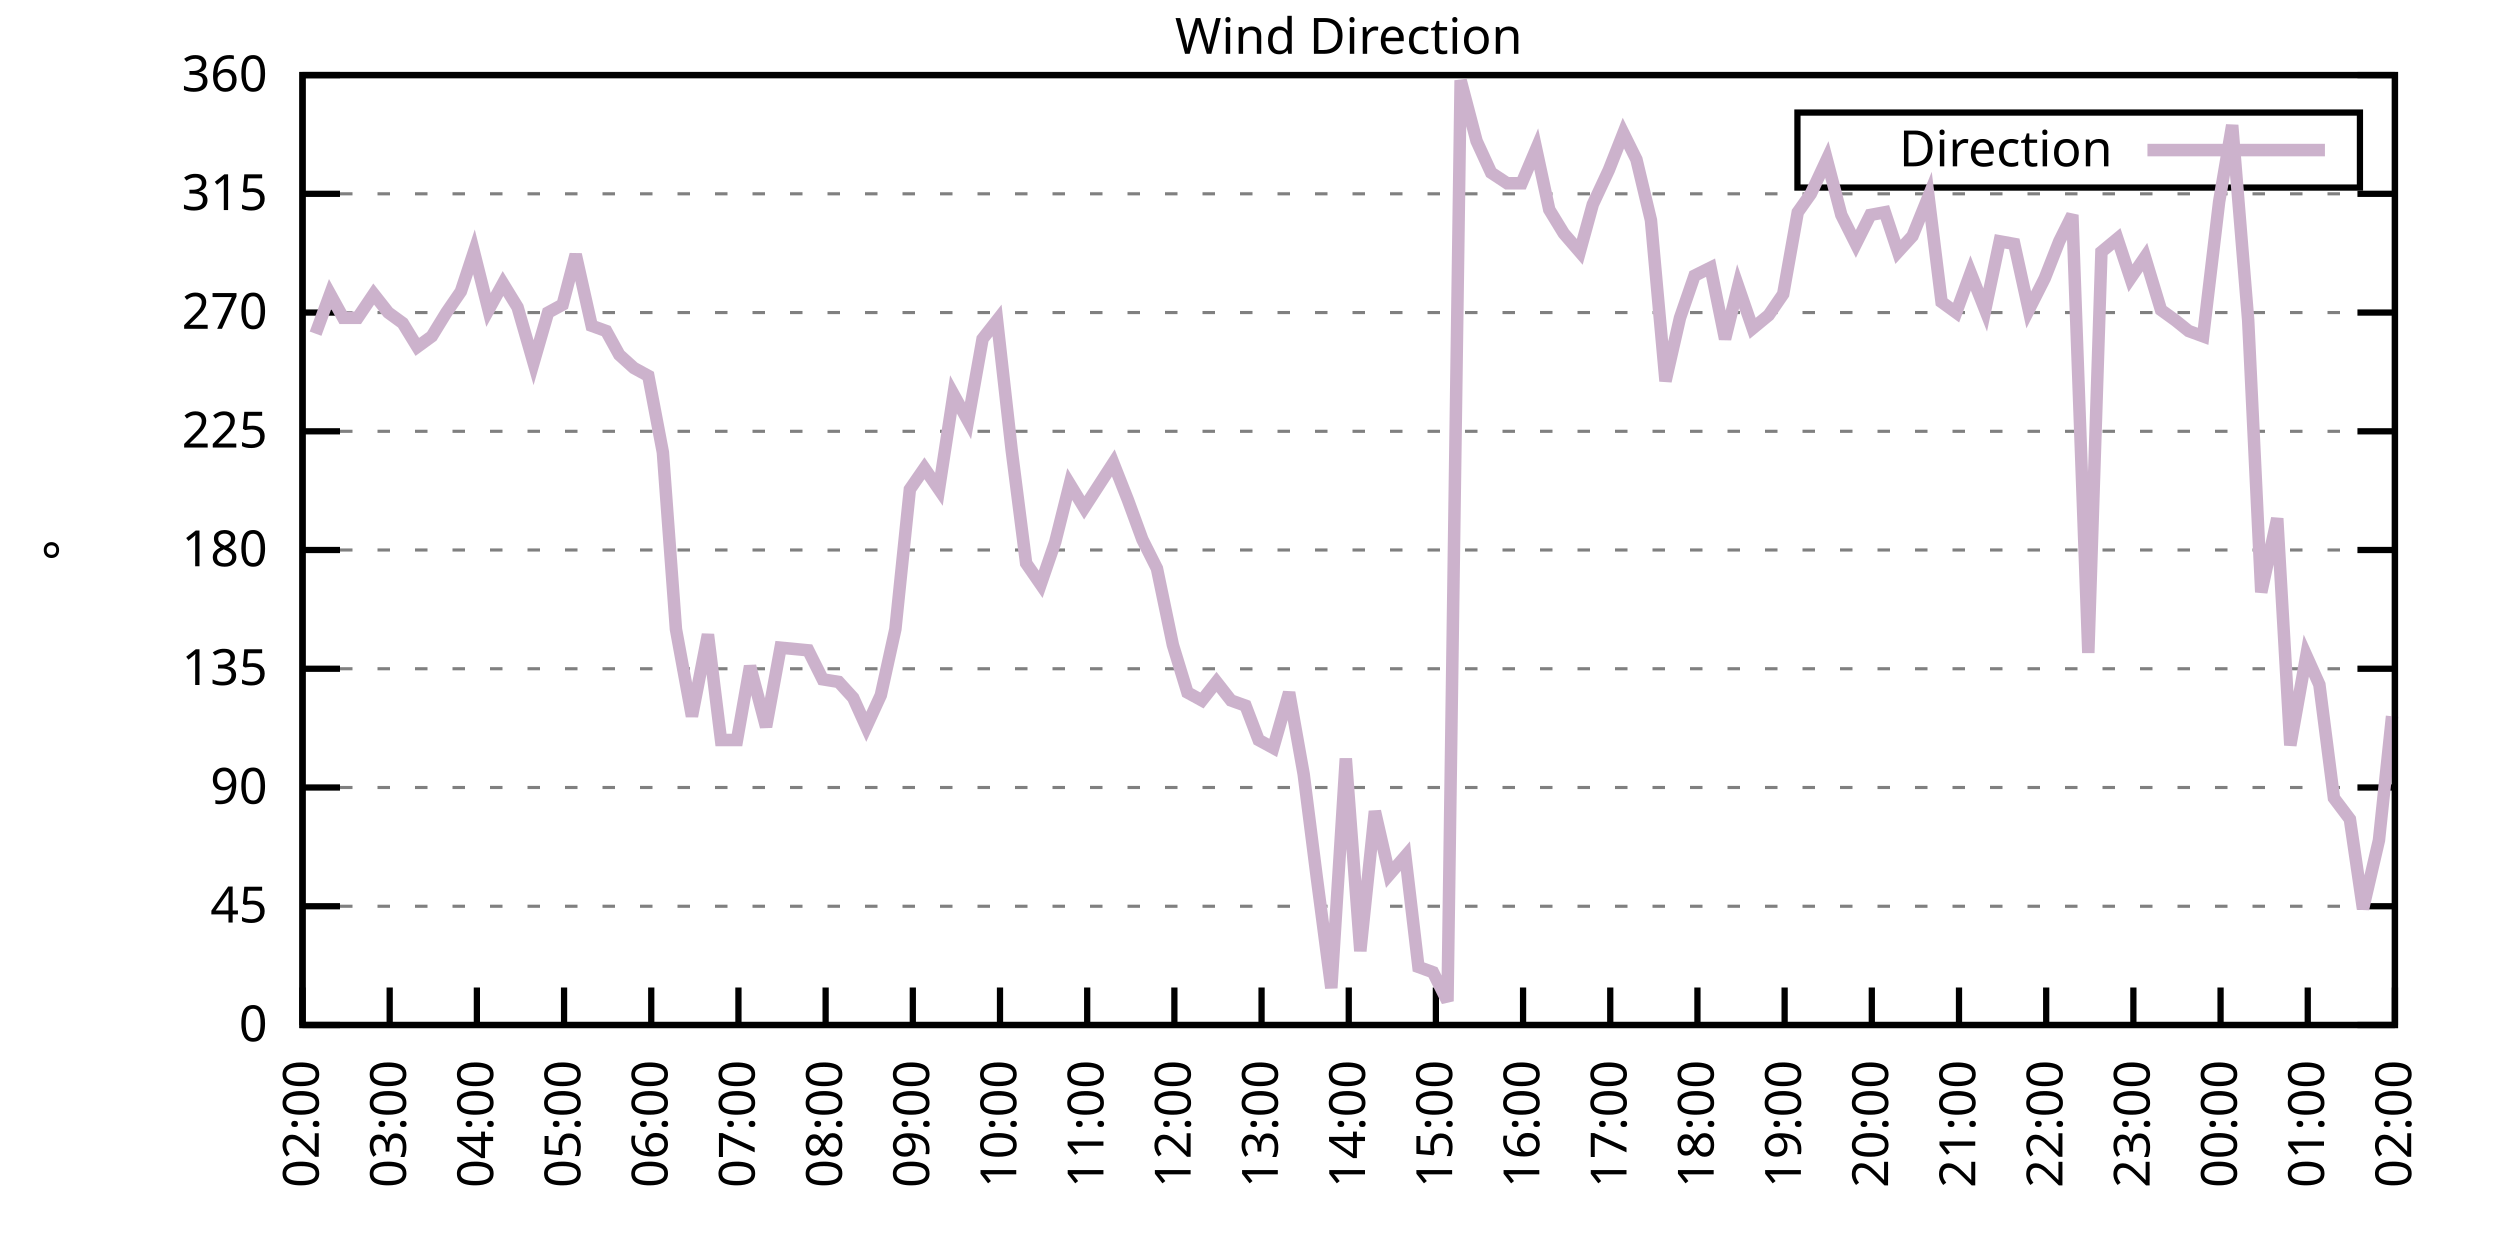
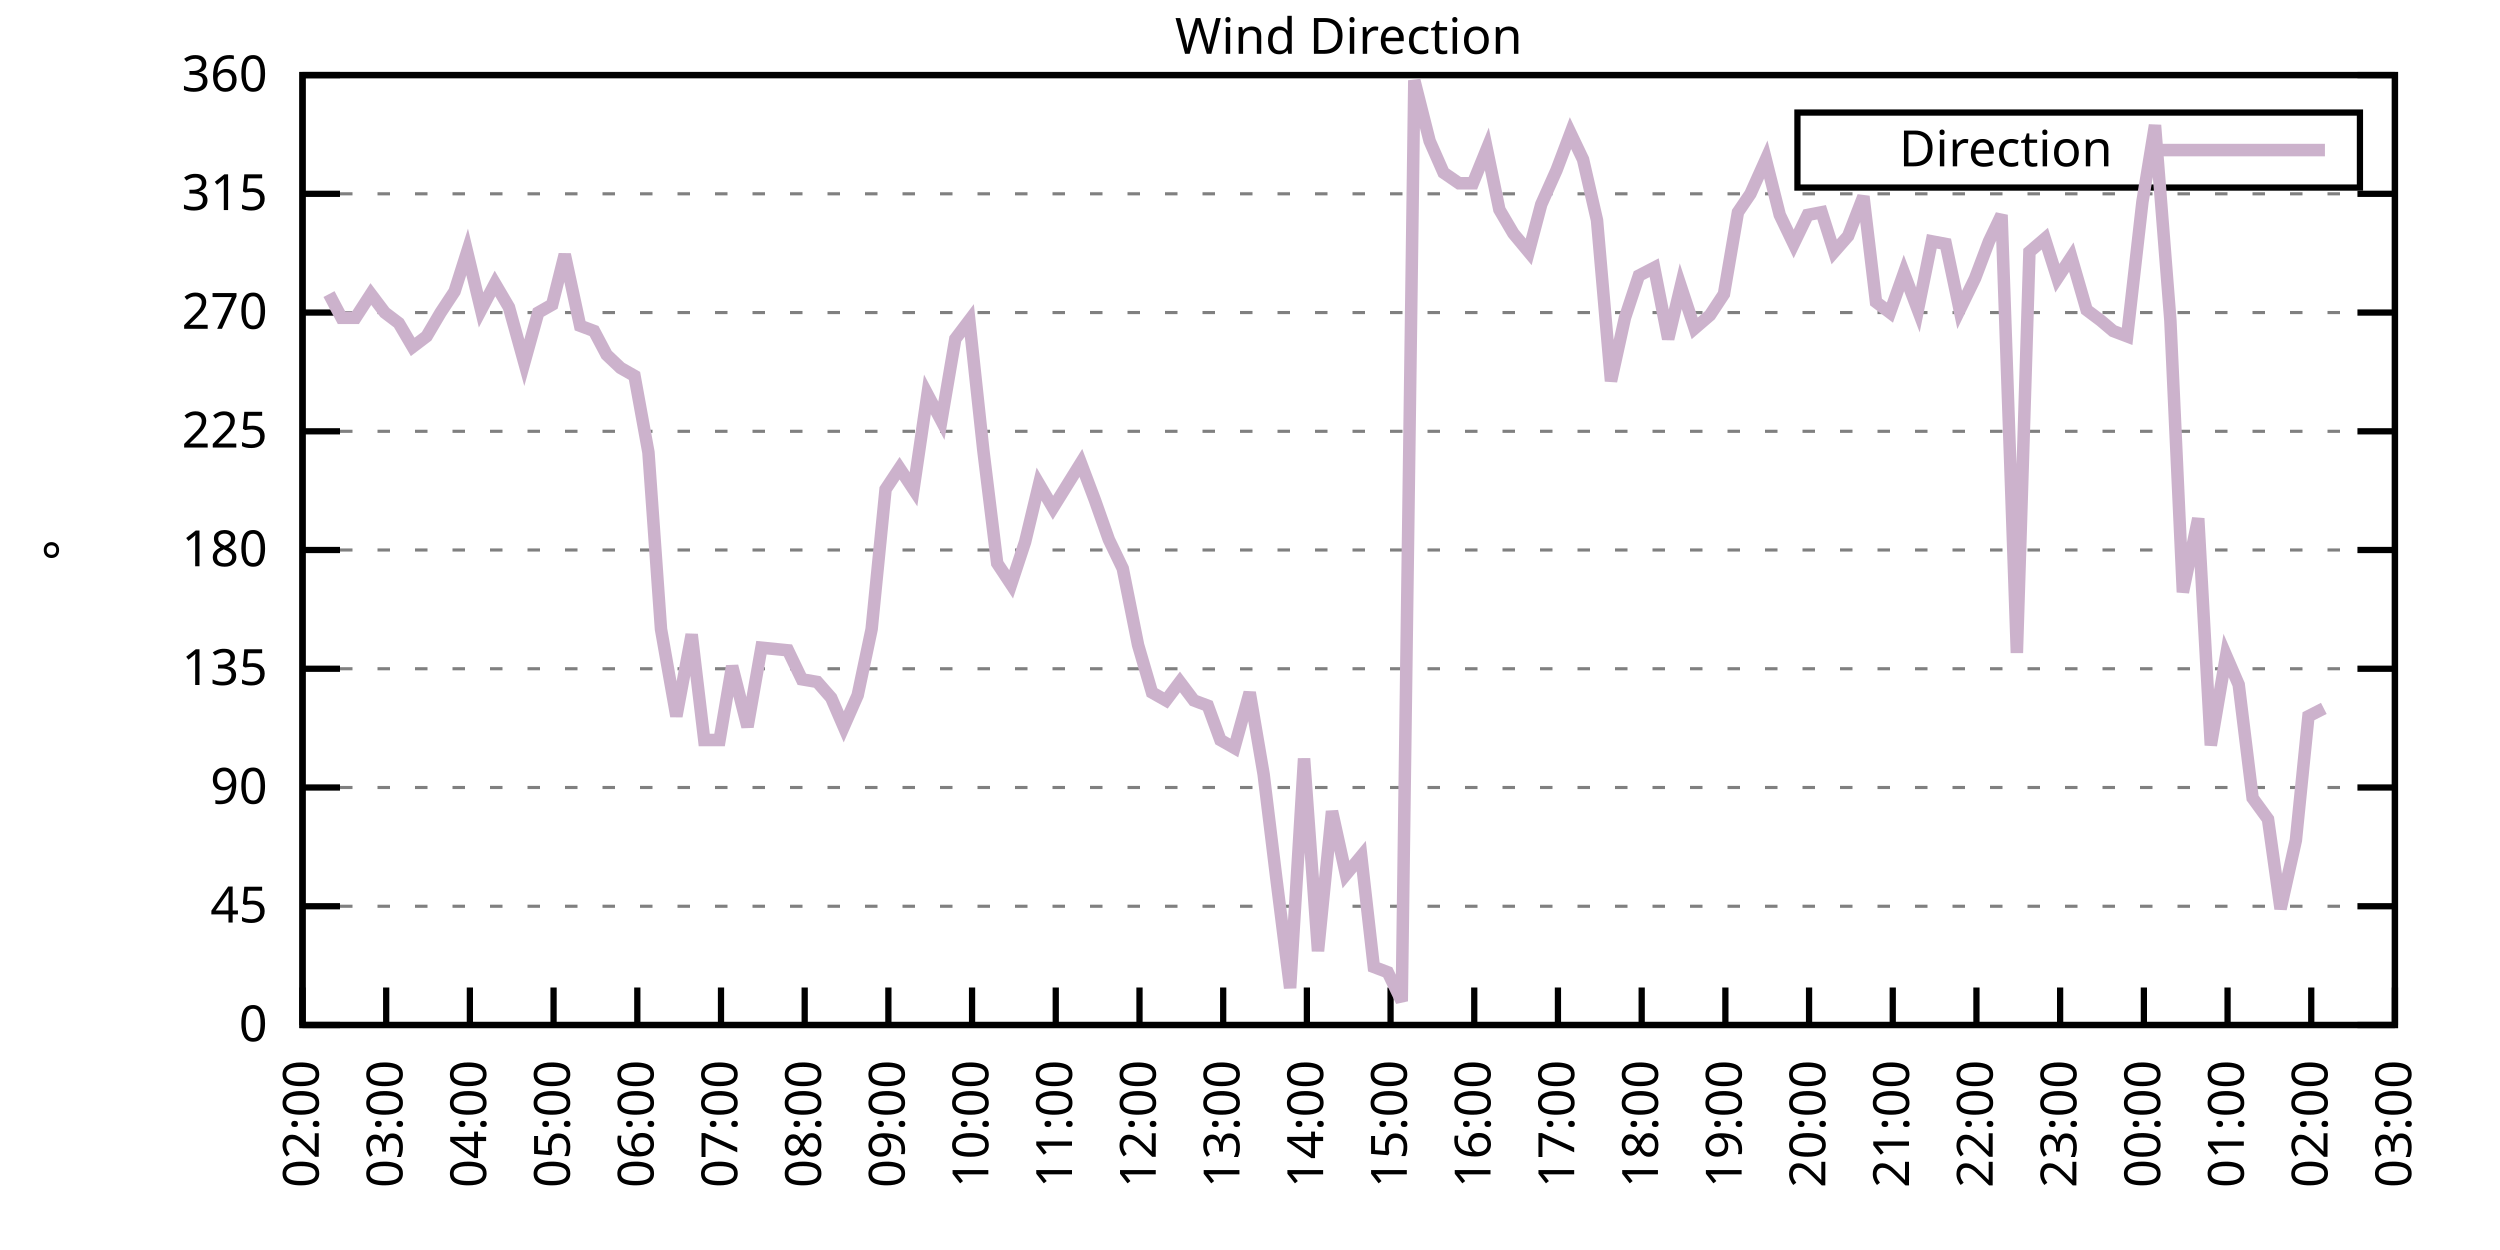
<svg xmlns="http://www.w3.org/2000/svg" xmlns:xlink="http://www.w3.org/1999/xlink" width="400" height="200" viewBox="0 0 400 200">
  <g id="gnuplot_canvas">
    <rect x="0" y="0" width="400" height="200" fill="none" />
    <defs>
      <circle id="gpDot" r="0.5" stroke-width="0.5" stroke="currentColor" />
      <path id="gpPt0" stroke-width="0.333" stroke="currentColor" d="M-1,0 h2 M0,-1 v2" />
      <path id="gpPt1" stroke-width="0.333" stroke="currentColor" d="M-1,-1 L1,1 M1,-1 L-1,1" />
      <path id="gpPt2" stroke-width="0.333" stroke="currentColor" d="M-1,0 L1,0 M0,-1 L0,1 M-1,-1 L1,1 M-1,1 L1,-1" />
      <rect id="gpPt3" stroke-width="0.333" stroke="currentColor" x="-1" y="-1" width="2" height="2" />
      <rect id="gpPt4" stroke-width="0.333" stroke="currentColor" fill="currentColor" x="-1" y="-1" width="2" height="2" />
      <circle id="gpPt5" stroke-width="0.333" stroke="currentColor" cx="0" cy="0" r="1" />
      <use xlink:href="#gpPt5" id="gpPt6" fill="currentColor" stroke="none" />
      <path id="gpPt7" stroke-width="0.333" stroke="currentColor" d="M0,-1.33 L-1.33,0.67 L1.33,0.67 z" />
      <use xlink:href="#gpPt7" id="gpPt8" fill="currentColor" stroke="none" />
      <use xlink:href="#gpPt7" id="gpPt9" stroke="currentColor" transform="rotate(180)" />
      <use xlink:href="#gpPt9" id="gpPt10" fill="currentColor" stroke="none" />
      <use xlink:href="#gpPt3" id="gpPt11" stroke="currentColor" transform="rotate(45)" />
      <use xlink:href="#gpPt11" id="gpPt12" fill="currentColor" stroke="none" />
      <path id="gpPt13" stroke-width="0.333" stroke="currentColor" d="M0,1.330 L1.265,0.411 L0.782,-1.067 L-0.782,-1.076 L-1.265,0.411 z" />
      <use xlink:href="#gpPt13" id="gpPt14" fill="currentColor" stroke="none" />
      <filter id="textbox" filterUnits="objectBoundingBox" x="0" y="0" height="1" width="1">
        <feFlood flood-color="white" flood-opacity="1" result="bgnd" />
        <feComposite in="SourceGraphic" in2="bgnd" operator="atop" />
      </filter>
      <filter id="greybox" filterUnits="objectBoundingBox" x="0" y="0" height="1" width="1">
        <feFlood flood-color="lightgrey" flood-opacity="1" result="grey" />
        <feComposite in="SourceGraphic" in2="grey" operator="atop" />
      </filter>
    </defs>
    <g fill="none" color="white" stroke="currentColor" stroke-width="1.00" stroke-linecap="butt" stroke-linejoin="miter">
</g>
    <g fill="none" color="black" stroke="currentColor" stroke-width="1.00" stroke-linecap="butt" stroke-linejoin="miter">
      <g stroke="none" shape-rendering="crispEdges">
        <polygon fill="rgb(255, 255, 255)" points="48.40,164.00 383.18,164.00 383.18,12.02 48.40,12.02 " />
      </g>
    </g>
    <g fill="none" color="black" stroke="currentColor" stroke-width="1.00" stroke-linecap="butt" stroke-linejoin="miter">
</g>
    <g fill="none" color="black" stroke="black" stroke-width="0.50" stroke-linecap="butt" stroke-linejoin="miter">
</g>
    <g fill="none" color="gray" stroke="currentColor" stroke-width="0.50" stroke-linecap="butt" stroke-linejoin="miter">
      <path stroke="gray" stroke-dasharray="2,4" class="gridline" d="M48.40,164.00 L383.19,164.00  " />
    </g>
    <g fill="none" color="gray" stroke="gray" stroke-width="1.00" stroke-linecap="butt" stroke-linejoin="miter">
</g>
    <g fill="none" color="black" stroke="currentColor" stroke-width="1.00" stroke-linecap="butt" stroke-linejoin="miter">
      <path stroke="black" d="M48.40,164.00 L54.40,164.00 M383.19,164.00 L377.19,164.00  " />
      <g transform="translate(42.80,166.60)" stroke="none" fill="black" font-family="Sans" font-size="8.00" text-anchor="end">
        <text>
          <tspan font-family="Sans"> 0</tspan>
        </text>
      </g>
    </g>
    <g fill="none" color="black" stroke="currentColor" stroke-width="1.00" stroke-linecap="butt" stroke-linejoin="miter">
</g>
    <g fill="none" color="black" stroke="black" stroke-width="0.50" stroke-linecap="butt" stroke-linejoin="miter">
</g>
    <g fill="none" color="gray" stroke="currentColor" stroke-width="0.50" stroke-linecap="butt" stroke-linejoin="miter">
      <path stroke="gray" stroke-dasharray="2,4" class="gridline" d="M48.40,145.00 L383.19,145.00  " />
    </g>
    <g fill="none" color="gray" stroke="gray" stroke-width="1.00" stroke-linecap="butt" stroke-linejoin="miter">
</g>
    <g fill="none" color="black" stroke="currentColor" stroke-width="1.00" stroke-linecap="butt" stroke-linejoin="miter">
      <path stroke="black" d="M48.40,145.00 L54.40,145.00 M383.19,145.00 L377.19,145.00  " />
      <g transform="translate(42.80,147.60)" stroke="none" fill="black" font-family="Sans" font-size="8.00" text-anchor="end">
        <text>
          <tspan font-family="Sans"> 45</tspan>
        </text>
      </g>
    </g>
    <g fill="none" color="black" stroke="currentColor" stroke-width="1.00" stroke-linecap="butt" stroke-linejoin="miter">
</g>
    <g fill="none" color="black" stroke="black" stroke-width="0.50" stroke-linecap="butt" stroke-linejoin="miter">
</g>
    <g fill="none" color="gray" stroke="currentColor" stroke-width="0.50" stroke-linecap="butt" stroke-linejoin="miter">
      <path stroke="gray" stroke-dasharray="2,4" class="gridline" d="M48.40,126.00 L383.19,126.00  " />
    </g>
    <g fill="none" color="gray" stroke="gray" stroke-width="1.00" stroke-linecap="butt" stroke-linejoin="miter">
</g>
    <g fill="none" color="black" stroke="currentColor" stroke-width="1.00" stroke-linecap="butt" stroke-linejoin="miter">
      <path stroke="black" d="M48.40,126.00 L54.40,126.00 M383.19,126.00 L377.19,126.00  " />
      <g transform="translate(42.80,128.60)" stroke="none" fill="black" font-family="Sans" font-size="8.00" text-anchor="end">
        <text>
          <tspan font-family="Sans"> 90</tspan>
        </text>
      </g>
    </g>
    <g fill="none" color="black" stroke="currentColor" stroke-width="1.00" stroke-linecap="butt" stroke-linejoin="miter">
</g>
    <g fill="none" color="black" stroke="black" stroke-width="0.50" stroke-linecap="butt" stroke-linejoin="miter">
</g>
    <g fill="none" color="gray" stroke="currentColor" stroke-width="0.50" stroke-linecap="butt" stroke-linejoin="miter">
      <path stroke="gray" stroke-dasharray="2,4" class="gridline" d="M48.40,107.00 L383.19,107.00  " />
    </g>
    <g fill="none" color="gray" stroke="gray" stroke-width="1.00" stroke-linecap="butt" stroke-linejoin="miter">
</g>
    <g fill="none" color="black" stroke="currentColor" stroke-width="1.00" stroke-linecap="butt" stroke-linejoin="miter">
      <path stroke="black" d="M48.40,107.00 L54.40,107.00 M383.19,107.00 L377.19,107.00  " />
      <g transform="translate(42.80,109.60)" stroke="none" fill="black" font-family="Sans" font-size="8.00" text-anchor="end">
        <text>
          <tspan font-family="Sans"> 135</tspan>
        </text>
      </g>
    </g>
    <g fill="none" color="black" stroke="currentColor" stroke-width="1.00" stroke-linecap="butt" stroke-linejoin="miter">
</g>
    <g fill="none" color="black" stroke="black" stroke-width="0.50" stroke-linecap="butt" stroke-linejoin="miter">
</g>
    <g fill="none" color="gray" stroke="currentColor" stroke-width="0.50" stroke-linecap="butt" stroke-linejoin="miter">
      <path stroke="gray" stroke-dasharray="2,4" class="gridline" d="M48.40,88.00 L383.19,88.00  " />
    </g>
    <g fill="none" color="gray" stroke="gray" stroke-width="1.00" stroke-linecap="butt" stroke-linejoin="miter">
</g>
    <g fill="none" color="black" stroke="currentColor" stroke-width="1.00" stroke-linecap="butt" stroke-linejoin="miter">
      <path stroke="black" d="M48.40,88.00 L54.40,88.00 M383.19,88.00 L377.19,88.00  " />
      <g transform="translate(42.80,90.60)" stroke="none" fill="black" font-family="Sans" font-size="8.00" text-anchor="end">
        <text>
          <tspan font-family="Sans"> 180</tspan>
        </text>
      </g>
    </g>
    <g fill="none" color="black" stroke="currentColor" stroke-width="1.00" stroke-linecap="butt" stroke-linejoin="miter">
</g>
    <g fill="none" color="black" stroke="black" stroke-width="0.50" stroke-linecap="butt" stroke-linejoin="miter">
</g>
    <g fill="none" color="gray" stroke="currentColor" stroke-width="0.50" stroke-linecap="butt" stroke-linejoin="miter">
      <path stroke="gray" stroke-dasharray="2,4" class="gridline" d="M48.40,69.01 L383.19,69.01  " />
    </g>
    <g fill="none" color="gray" stroke="gray" stroke-width="1.00" stroke-linecap="butt" stroke-linejoin="miter">
</g>
    <g fill="none" color="black" stroke="currentColor" stroke-width="1.00" stroke-linecap="butt" stroke-linejoin="miter">
      <path stroke="black" d="M48.40,69.01 L54.40,69.01 M383.19,69.01 L377.19,69.01  " />
      <g transform="translate(42.80,71.61)" stroke="none" fill="black" font-family="Sans" font-size="8.00" text-anchor="end">
        <text>
          <tspan font-family="Sans"> 225</tspan>
        </text>
      </g>
    </g>
    <g fill="none" color="black" stroke="currentColor" stroke-width="1.00" stroke-linecap="butt" stroke-linejoin="miter">
</g>
    <g fill="none" color="black" stroke="black" stroke-width="0.50" stroke-linecap="butt" stroke-linejoin="miter">
</g>
    <g fill="none" color="gray" stroke="currentColor" stroke-width="0.50" stroke-linecap="butt" stroke-linejoin="miter">
      <path stroke="gray" stroke-dasharray="2,4" class="gridline" d="M48.40,50.01 L383.19,50.01  " />
    </g>
    <g fill="none" color="gray" stroke="gray" stroke-width="1.00" stroke-linecap="butt" stroke-linejoin="miter">
</g>
    <g fill="none" color="black" stroke="currentColor" stroke-width="1.00" stroke-linecap="butt" stroke-linejoin="miter">
      <path stroke="black" d="M48.40,50.01 L54.40,50.01 M383.19,50.01 L377.19,50.01  " />
      <g transform="translate(42.80,52.61)" stroke="none" fill="black" font-family="Sans" font-size="8.00" text-anchor="end">
        <text>
          <tspan font-family="Sans"> 270</tspan>
        </text>
      </g>
    </g>
    <g fill="none" color="black" stroke="currentColor" stroke-width="1.00" stroke-linecap="butt" stroke-linejoin="miter">
</g>
    <g fill="none" color="black" stroke="black" stroke-width="0.50" stroke-linecap="butt" stroke-linejoin="miter">
</g>
    <g fill="none" color="gray" stroke="currentColor" stroke-width="0.50" stroke-linecap="butt" stroke-linejoin="miter">
      <path stroke="gray" stroke-dasharray="2,4" class="gridline" d="M48.40,31.01 L383.19,31.01  " />
    </g>
    <g fill="none" color="gray" stroke="gray" stroke-width="1.00" stroke-linecap="butt" stroke-linejoin="miter">
</g>
    <g fill="none" color="black" stroke="currentColor" stroke-width="1.00" stroke-linecap="butt" stroke-linejoin="miter">
      <path stroke="black" d="M48.40,31.01 L54.40,31.01 M383.19,31.01 L377.19,31.01  " />
      <g transform="translate(42.80,33.61)" stroke="none" fill="black" font-family="Sans" font-size="8.00" text-anchor="end">
        <text>
          <tspan font-family="Sans"> 315</tspan>
        </text>
      </g>
    </g>
    <g fill="none" color="black" stroke="currentColor" stroke-width="1.00" stroke-linecap="butt" stroke-linejoin="miter">
</g>
    <g fill="none" color="black" stroke="black" stroke-width="0.50" stroke-linecap="butt" stroke-linejoin="miter">
</g>
    <g fill="none" color="gray" stroke="currentColor" stroke-width="0.50" stroke-linecap="butt" stroke-linejoin="miter">
      <path stroke="gray" stroke-dasharray="2,4" class="gridline" d="M48.40,12.01 L383.19,12.01  " />
    </g>
    <g fill="none" color="gray" stroke="gray" stroke-width="1.00" stroke-linecap="butt" stroke-linejoin="miter">
</g>
    <g fill="none" color="black" stroke="currentColor" stroke-width="1.00" stroke-linecap="butt" stroke-linejoin="miter">
      <path stroke="black" d="M48.40,12.01 L54.40,12.01 M383.19,12.01 L377.19,12.01  " />
      <g transform="translate(42.80,14.61)" stroke="none" fill="black" font-family="Sans" font-size="8.00" text-anchor="end">
        <text>
          <tspan font-family="Sans"> 360</tspan>
        </text>
      </g>
    </g>
    <g fill="none" color="black" stroke="currentColor" stroke-width="1.00" stroke-linecap="butt" stroke-linejoin="miter">
      <path stroke="black" d="M48.40,164.00 L48.40,158.00  " />
      <g transform="translate(51.00,169.60) rotate(270.00)" stroke="none" fill="black" font-family="Sans" font-size="8.00" text-anchor="end">
        <text>
          <tspan font-family="Sans">02:00</tspan>
        </text>
      </g>
    </g>
    <g fill="none" color="black" stroke="currentColor" stroke-width="1.00" stroke-linecap="butt" stroke-linejoin="miter">
-       <path stroke="black" d="M62.35,164.00 L62.35,158.00  " />
-       <g transform="translate(64.95,169.60) rotate(270.00)" stroke="none" fill="black" font-family="Sans" font-size="8.00" text-anchor="end">
+       <path stroke="black" d="M61.79,164.00 L61.79,158.00  " />
+       <g transform="translate(64.39,169.60) rotate(270.00)" stroke="none" fill="black" font-family="Sans" font-size="8.00" text-anchor="end">
        <text>
          <tspan font-family="Sans">03:00</tspan>
        </text>
      </g>
    </g>
    <g fill="none" color="black" stroke="currentColor" stroke-width="1.00" stroke-linecap="butt" stroke-linejoin="miter">
-       <path stroke="black" d="M76.30,164.00 L76.30,158.00  " />
-       <g transform="translate(78.90,169.60) rotate(270.00)" stroke="none" fill="black" font-family="Sans" font-size="8.00" text-anchor="end">
+       <path stroke="black" d="M75.18,164.00 L75.18,158.00  " />
+       <g transform="translate(77.78,169.60) rotate(270.00)" stroke="none" fill="black" font-family="Sans" font-size="8.00" text-anchor="end">
        <text>
          <tspan font-family="Sans">04:00</tspan>
        </text>
      </g>
    </g>
    <g fill="none" color="black" stroke="currentColor" stroke-width="1.00" stroke-linecap="butt" stroke-linejoin="miter">
-       <path stroke="black" d="M90.25,164.00 L90.25,158.00  " />
-       <g transform="translate(92.85,169.60) rotate(270.00)" stroke="none" fill="black" font-family="Sans" font-size="8.00" text-anchor="end">
+       <path stroke="black" d="M88.57,164.00 L88.57,158.00  " />
+       <g transform="translate(91.17,169.60) rotate(270.00)" stroke="none" fill="black" font-family="Sans" font-size="8.00" text-anchor="end">
        <text>
          <tspan font-family="Sans">05:00</tspan>
        </text>
      </g>
    </g>
    <g fill="none" color="black" stroke="currentColor" stroke-width="1.00" stroke-linecap="butt" stroke-linejoin="miter">
-       <path stroke="black" d="M104.20,164.00 L104.20,158.00  " />
-       <g transform="translate(106.80,169.60) rotate(270.00)" stroke="none" fill="black" font-family="Sans" font-size="8.00" text-anchor="end">
+       <path stroke="black" d="M101.97,164.00 L101.97,158.00  " />
+       <g transform="translate(104.57,169.60) rotate(270.00)" stroke="none" fill="black" font-family="Sans" font-size="8.00" text-anchor="end">
        <text>
          <tspan font-family="Sans">06:00</tspan>
        </text>
      </g>
    </g>
    <g fill="none" color="black" stroke="currentColor" stroke-width="1.00" stroke-linecap="butt" stroke-linejoin="miter">
-       <path stroke="black" d="M118.15,164.00 L118.15,158.00  " />
-       <g transform="translate(120.75,169.60) rotate(270.00)" stroke="none" fill="black" font-family="Sans" font-size="8.00" text-anchor="end">
+       <path stroke="black" d="M115.36,164.00 L115.36,158.00  " />
+       <g transform="translate(117.96,169.60) rotate(270.00)" stroke="none" fill="black" font-family="Sans" font-size="8.00" text-anchor="end">
        <text>
          <tspan font-family="Sans">07:00</tspan>
        </text>
      </g>
    </g>
    <g fill="none" color="black" stroke="currentColor" stroke-width="1.00" stroke-linecap="butt" stroke-linejoin="miter">
-       <path stroke="black" d="M132.10,164.00 L132.10,158.00  " />
-       <g transform="translate(134.70,169.60) rotate(270.00)" stroke="none" fill="black" font-family="Sans" font-size="8.00" text-anchor="end">
+       <path stroke="black" d="M128.75,164.00 L128.75,158.00  " />
+       <g transform="translate(131.35,169.60) rotate(270.00)" stroke="none" fill="black" font-family="Sans" font-size="8.00" text-anchor="end">
        <text>
          <tspan font-family="Sans">08:00</tspan>
        </text>
      </g>
    </g>
    <g fill="none" color="black" stroke="currentColor" stroke-width="1.00" stroke-linecap="butt" stroke-linejoin="miter">
-       <path stroke="black" d="M146.05,164.00 L146.05,158.00  " />
-       <g transform="translate(148.65,169.60) rotate(270.00)" stroke="none" fill="black" font-family="Sans" font-size="8.00" text-anchor="end">
+       <path stroke="black" d="M142.14,164.00 L142.14,158.00  " />
+       <g transform="translate(144.74,169.60) rotate(270.00)" stroke="none" fill="black" font-family="Sans" font-size="8.00" text-anchor="end">
        <text>
          <tspan font-family="Sans">09:00</tspan>
        </text>
      </g>
    </g>
    <g fill="none" color="black" stroke="currentColor" stroke-width="1.00" stroke-linecap="butt" stroke-linejoin="miter">
-       <path stroke="black" d="M160.00,164.00 L160.00,158.00  " />
-       <g transform="translate(162.60,169.60) rotate(270.00)" stroke="none" fill="black" font-family="Sans" font-size="8.00" text-anchor="end">
+       <path stroke="black" d="M155.53,164.00 L155.53,158.00  " />
+       <g transform="translate(158.13,169.60) rotate(270.00)" stroke="none" fill="black" font-family="Sans" font-size="8.00" text-anchor="end">
        <text>
          <tspan font-family="Sans">10:00</tspan>
        </text>
      </g>
    </g>
    <g fill="none" color="black" stroke="currentColor" stroke-width="1.00" stroke-linecap="butt" stroke-linejoin="miter">
-       <path stroke="black" d="M173.95,164.00 L173.95,158.00  " />
-       <g transform="translate(176.55,169.60) rotate(270.00)" stroke="none" fill="black" font-family="Sans" font-size="8.00" text-anchor="end">
+       <path stroke="black" d="M168.92,164.00 L168.92,158.00  " />
+       <g transform="translate(171.52,169.60) rotate(270.00)" stroke="none" fill="black" font-family="Sans" font-size="8.00" text-anchor="end">
        <text>
          <tspan font-family="Sans">11:00</tspan>
        </text>
      </g>
    </g>
    <g fill="none" color="black" stroke="currentColor" stroke-width="1.00" stroke-linecap="butt" stroke-linejoin="miter">
-       <path stroke="black" d="M187.90,164.00 L187.90,158.00  " />
-       <g transform="translate(190.50,169.60) rotate(270.00)" stroke="none" fill="black" font-family="Sans" font-size="8.00" text-anchor="end">
+       <path stroke="black" d="M182.32,164.00 L182.32,158.00  " />
+       <g transform="translate(184.92,169.60) rotate(270.00)" stroke="none" fill="black" font-family="Sans" font-size="8.00" text-anchor="end">
        <text>
          <tspan font-family="Sans">12:00</tspan>
        </text>
      </g>
    </g>
    <g fill="none" color="black" stroke="currentColor" stroke-width="1.00" stroke-linecap="butt" stroke-linejoin="miter">
-       <path stroke="black" d="M201.85,164.00 L201.85,158.00  " />
-       <g transform="translate(204.45,169.60) rotate(270.00)" stroke="none" fill="black" font-family="Sans" font-size="8.00" text-anchor="end">
+       <path stroke="black" d="M195.71,164.00 L195.71,158.00  " />
+       <g transform="translate(198.31,169.60) rotate(270.00)" stroke="none" fill="black" font-family="Sans" font-size="8.00" text-anchor="end">
        <text>
          <tspan font-family="Sans">13:00</tspan>
        </text>
      </g>
    </g>
    <g fill="none" color="black" stroke="currentColor" stroke-width="1.00" stroke-linecap="butt" stroke-linejoin="miter">
-       <path stroke="black" d="M215.80,164.00 L215.80,158.00  " />
-       <g transform="translate(218.40,169.60) rotate(270.00)" stroke="none" fill="black" font-family="Sans" font-size="8.00" text-anchor="end">
+       <path stroke="black" d="M209.10,164.00 L209.10,158.00  " />
+       <g transform="translate(211.70,169.60) rotate(270.00)" stroke="none" fill="black" font-family="Sans" font-size="8.00" text-anchor="end">
        <text>
          <tspan font-family="Sans">14:00</tspan>
        </text>
      </g>
    </g>
    <g fill="none" color="black" stroke="currentColor" stroke-width="1.00" stroke-linecap="butt" stroke-linejoin="miter">
-       <path stroke="black" d="M229.74,164.00 L229.74,158.00  " />
-       <g transform="translate(232.34,169.60) rotate(270.00)" stroke="none" fill="black" font-family="Sans" font-size="8.00" text-anchor="end">
+       <path stroke="black" d="M222.49,164.00 L222.49,158.00  " />
+       <g transform="translate(225.09,169.60) rotate(270.00)" stroke="none" fill="black" font-family="Sans" font-size="8.00" text-anchor="end">
        <text>
          <tspan font-family="Sans">15:00</tspan>
        </text>
      </g>
    </g>
    <g fill="none" color="black" stroke="currentColor" stroke-width="1.00" stroke-linecap="butt" stroke-linejoin="miter">
-       <path stroke="black" d="M243.69,164.00 L243.69,158.00  " />
-       <g transform="translate(246.29,169.60) rotate(270.00)" stroke="none" fill="black" font-family="Sans" font-size="8.00" text-anchor="end">
+       <path stroke="black" d="M235.88,164.00 L235.88,158.00  " />
+       <g transform="translate(238.48,169.60) rotate(270.00)" stroke="none" fill="black" font-family="Sans" font-size="8.00" text-anchor="end">
        <text>
          <tspan font-family="Sans">16:00</tspan>
        </text>
      </g>
    </g>
    <g fill="none" color="black" stroke="currentColor" stroke-width="1.00" stroke-linecap="butt" stroke-linejoin="miter">
-       <path stroke="black" d="M257.64,164.00 L257.64,158.00  " />
-       <g transform="translate(260.24,169.60) rotate(270.00)" stroke="none" fill="black" font-family="Sans" font-size="8.00" text-anchor="end">
+       <path stroke="black" d="M249.27,164.00 L249.27,158.00  " />
+       <g transform="translate(251.87,169.60) rotate(270.00)" stroke="none" fill="black" font-family="Sans" font-size="8.00" text-anchor="end">
        <text>
          <tspan font-family="Sans">17:00</tspan>
        </text>
      </g>
    </g>
    <g fill="none" color="black" stroke="currentColor" stroke-width="1.00" stroke-linecap="butt" stroke-linejoin="miter">
-       <path stroke="black" d="M271.59,164.00 L271.59,158.00  " />
-       <g transform="translate(274.19,169.60) rotate(270.00)" stroke="none" fill="black" font-family="Sans" font-size="8.00" text-anchor="end">
+       <path stroke="black" d="M262.67,164.00 L262.67,158.00  " />
+       <g transform="translate(265.27,169.60) rotate(270.00)" stroke="none" fill="black" font-family="Sans" font-size="8.00" text-anchor="end">
        <text>
          <tspan font-family="Sans">18:00</tspan>
        </text>
      </g>
    </g>
    <g fill="none" color="black" stroke="currentColor" stroke-width="1.00" stroke-linecap="butt" stroke-linejoin="miter">
-       <path stroke="black" d="M285.54,164.00 L285.54,158.00  " />
-       <g transform="translate(288.14,169.60) rotate(270.00)" stroke="none" fill="black" font-family="Sans" font-size="8.00" text-anchor="end">
+       <path stroke="black" d="M276.06,164.00 L276.06,158.00  " />
+       <g transform="translate(278.66,169.60) rotate(270.00)" stroke="none" fill="black" font-family="Sans" font-size="8.00" text-anchor="end">
        <text>
          <tspan font-family="Sans">19:00</tspan>
        </text>
      </g>
    </g>
    <g fill="none" color="black" stroke="currentColor" stroke-width="1.00" stroke-linecap="butt" stroke-linejoin="miter">
-       <path stroke="black" d="M299.49,164.00 L299.49,158.00  " />
-       <g transform="translate(302.09,169.60) rotate(270.00)" stroke="none" fill="black" font-family="Sans" font-size="8.00" text-anchor="end">
+       <path stroke="black" d="M289.45,164.00 L289.45,158.00  " />
+       <g transform="translate(292.05,169.60) rotate(270.00)" stroke="none" fill="black" font-family="Sans" font-size="8.00" text-anchor="end">
        <text>
          <tspan font-family="Sans">20:00</tspan>
        </text>
      </g>
    </g>
    <g fill="none" color="black" stroke="currentColor" stroke-width="1.00" stroke-linecap="butt" stroke-linejoin="miter">
-       <path stroke="black" d="M313.44,164.00 L313.44,158.00  " />
-       <g transform="translate(316.04,169.60) rotate(270.00)" stroke="none" fill="black" font-family="Sans" font-size="8.00" text-anchor="end">
+       <path stroke="black" d="M302.84,164.00 L302.84,158.00  " />
+       <g transform="translate(305.44,169.60) rotate(270.00)" stroke="none" fill="black" font-family="Sans" font-size="8.00" text-anchor="end">
        <text>
          <tspan font-family="Sans">21:00</tspan>
        </text>
      </g>
    </g>
    <g fill="none" color="black" stroke="currentColor" stroke-width="1.00" stroke-linecap="butt" stroke-linejoin="miter">
-       <path stroke="black" d="M327.39,164.00 L327.39,158.00  " />
-       <g transform="translate(329.99,169.60) rotate(270.00)" stroke="none" fill="black" font-family="Sans" font-size="8.00" text-anchor="end">
+       <path stroke="black" d="M316.23,164.00 L316.23,158.00  " />
+       <g transform="translate(318.83,169.60) rotate(270.00)" stroke="none" fill="black" font-family="Sans" font-size="8.00" text-anchor="end">
        <text>
          <tspan font-family="Sans">22:00</tspan>
        </text>
      </g>
    </g>
    <g fill="none" color="black" stroke="currentColor" stroke-width="1.00" stroke-linecap="butt" stroke-linejoin="miter">
-       <path stroke="black" d="M341.34,164.00 L341.34,158.00  " />
-       <g transform="translate(343.94,169.60) rotate(270.00)" stroke="none" fill="black" font-family="Sans" font-size="8.00" text-anchor="end">
+       <path stroke="black" d="M329.62,164.00 L329.62,158.00  " />
+       <g transform="translate(332.22,169.60) rotate(270.00)" stroke="none" fill="black" font-family="Sans" font-size="8.00" text-anchor="end">
        <text>
          <tspan font-family="Sans">23:00</tspan>
        </text>
      </g>
    </g>
    <g fill="none" color="black" stroke="currentColor" stroke-width="1.00" stroke-linecap="butt" stroke-linejoin="miter">
-       <path stroke="black" d="M355.29,164.00 L355.29,158.00  " />
-       <g transform="translate(357.89,169.60) rotate(270.00)" stroke="none" fill="black" font-family="Sans" font-size="8.00" text-anchor="end">
+       <path stroke="black" d="M343.02,164.00 L343.02,158.00  " />
+       <g transform="translate(345.62,169.60) rotate(270.00)" stroke="none" fill="black" font-family="Sans" font-size="8.00" text-anchor="end">
        <text>
          <tspan font-family="Sans">00:00</tspan>
        </text>
      </g>
    </g>
    <g fill="none" color="black" stroke="currentColor" stroke-width="1.00" stroke-linecap="butt" stroke-linejoin="miter">
-       <path stroke="black" d="M369.24,164.00 L369.24,158.00  " />
-       <g transform="translate(371.84,169.60) rotate(270.00)" stroke="none" fill="black" font-family="Sans" font-size="8.00" text-anchor="end">
+       <path stroke="black" d="M356.41,164.00 L356.41,158.00  " />
+       <g transform="translate(359.01,169.60) rotate(270.00)" stroke="none" fill="black" font-family="Sans" font-size="8.00" text-anchor="end">
        <text>
          <tspan font-family="Sans">01:00</tspan>
+         </text>
+       </g>
+     </g>
+     <g fill="none" color="black" stroke="currentColor" stroke-width="1.00" stroke-linecap="butt" stroke-linejoin="miter">
+       <path stroke="black" d="M369.80,164.00 L369.80,158.00  " />
+       <g transform="translate(372.40,169.60) rotate(270.00)" stroke="none" fill="black" font-family="Sans" font-size="8.00" text-anchor="end">
+         <text>
+           <tspan font-family="Sans">02:00</tspan>
        </text>
      </g>
    </g>
    <g fill="none" color="black" stroke="currentColor" stroke-width="1.00" stroke-linecap="butt" stroke-linejoin="miter">
      <path stroke="black" d="M383.19,164.00 L383.19,158.00  " />
      <g transform="translate(385.79,169.60) rotate(270.00)" stroke="none" fill="black" font-family="Sans" font-size="8.00" text-anchor="end">
        <text>
-           <tspan font-family="Sans">02:00</tspan>
+           <tspan font-family="Sans">03:00</tspan>
        </text>
      </g>
    </g>
    <g fill="none" color="black" stroke="currentColor" stroke-width="1.00" stroke-linecap="butt" stroke-linejoin="miter">
</g>
    <g fill="none" color="black" stroke="currentColor" stroke-width="1.00" stroke-linecap="butt" stroke-linejoin="miter">
      <path stroke="black" d="M48.40,12.01 L48.40,164.00 L383.19,164.00 L383.19,12.01 L48.40,12.01 Z  " />
    </g>
    <g fill="none" color="black" stroke="currentColor" stroke-width="1.00" stroke-linecap="butt" stroke-linejoin="miter">
</g>
    <g fill="none" color="black" stroke="currentColor" stroke-width="1.00" stroke-linecap="butt" stroke-linejoin="miter">
      <path stroke="black" d="M287.59,30.01 L287.59,18.01 L377.59,18.01 L377.59,30.01 L287.59,30.01 Z  " />
    </g>
    <g id="Wind_direction_plot_1">
      <g fill="none" color="white" stroke="black" stroke-width="2.00" stroke-linecap="butt" stroke-linejoin="miter">
</g>
      <g fill="none" color="black" stroke="currentColor" stroke-width="2.00" stroke-linecap="butt" stroke-linejoin="miter">
        <g transform="translate(337.99,26.61)" stroke="none" fill="black" font-family="Sans" font-size="8.00" text-anchor="end">
          <text>
            <tspan font-family="Sans">Direction</tspan>
          </text>
        </g>
      </g>
      <g fill="none" color="black" stroke="currentColor" stroke-width="2.00" stroke-linecap="butt" stroke-linejoin="miter">
-         <path stroke="rgb(204, 178, 204)" d="M343.59,24.01 L371.99,24.01 M50.49,53.39 L52.82,47.05 L54.91,50.85 L57.23,50.85 L59.79,47.05 L62.12,50.01   L64.44,51.70 L66.77,55.50 L69.09,53.81 L71.42,50.01 L73.74,46.63 L75.83,40.30 L78.16,49.59 L80.48,45.36   L82.81,49.16 L85.37,58.03 L87.69,50.01 L90.02,48.74 L92.11,40.72 L94.67,52.12 L96.99,52.96 L99.08,56.76   L101.41,58.87 L103.73,60.14 L106.06,72.38 L108.15,100.67 L110.71,114.60 L113.27,101.52 L115.36,118.40 L117.92,118.40   L120.01,106.58 L122.57,116.29 L124.89,103.63 L129.31,104.05 L131.63,108.69 L134.19,109.11 L136.51,111.65 L138.61,116.29   L140.93,111.23 L143.26,100.67 L145.58,78.29 L147.91,74.92 L150.23,78.29 L152.56,63.10 L154.88,67.32 L157.21,54.23   L159.53,51.27 L161.86,71.96 L164.18,90.12 L166.51,93.49 L168.83,86.74 L171.16,77.45 L173.48,81.25 L178.13,74.07   L180.46,79.98 L182.78,86.32 L185.11,90.96 L187.66,103.20 L189.99,110.80 L192.31,112.07 L194.64,109.11 L196.96,112.07   L199.29,112.91 L201.38,118.40 L203.71,119.67 L206.26,110.80 L208.59,123.89 L210.68,140.36 L213.01,158.09 L215.33,121.36   L217.65,152.18 L219.98,129.80 L222.30,139.93 L224.86,136.98 L226.95,154.71 L229.28,155.56 L231.60,160.20 L233.70,12.85   L236.25,22.56 L238.58,27.63 L241.14,29.32 L243.46,29.32 L245.79,23.83 L247.88,33.54 L250.20,37.34 L252.76,40.30   L254.85,32.70 L257.41,27.21 L259.74,21.30 L261.83,25.52 L264.15,35.23 L266.48,60.98 L268.80,50.85 L271.13,44.10   L273.69,42.83 L276.01,54.23 L278.10,45.79 L280.43,52.54 L282.99,50.43 L285.31,47.05 L287.64,33.96 L289.73,31.01   L292.29,25.52 L294.61,34.39 L296.94,39.03 L299.26,34.39 L301.58,33.96 L303.68,40.30 L306.00,37.76 L308.56,31.43   L310.65,48.32 L312.98,50.01 L315.30,43.67 L317.63,49.59 L319.95,38.61 L322.28,39.03 L324.60,49.59 L327.16,44.52   L329.48,38.61 L331.58,34.39 L334.13,104.47 L336.23,40.30 L338.78,38.19 L340.88,44.52 L343.20,41.14 L345.76,49.59   L348.08,51.27 L350.18,52.96 L352.50,53.81 L355.06,32.28 L357.15,20.03 L359.71,51.27 L361.80,94.76 L364.36,82.94   L366.45,119.25 L369.01,104.89 L371.10,109.54 L373.43,127.69 L375.98,131.07 L378.08,145.42 L380.63,134.45 L382.73,114.60    " />
+         <path stroke="rgb(204, 178, 204)" d="M343.59,24.01 L371.99,24.01 M52.64,47.05 L54.65,50.85 L56.88,50.85 L59.34,47.05 L61.57,50.01 L63.80,51.70   L66.03,55.50 L68.26,53.81 L70.50,50.01 L72.73,46.63 L74.74,40.30 L76.97,49.59 L79.20,45.36 L81.43,49.16   L83.89,58.03 L86.12,50.01 L88.35,48.74 L90.36,40.72 L92.82,52.12 L95.05,52.96 L97.06,56.76 L99.29,58.87   L101.52,60.14 L103.75,72.38 L105.76,100.67 L108.22,114.60 L110.67,101.52 L112.68,118.40 L115.13,118.40 L117.14,106.58   L119.60,116.29 L121.83,103.63 L126.07,104.05 L128.30,108.69 L130.76,109.11 L132.99,111.65 L135.00,116.29 L137.23,111.23   L139.46,100.67 L141.69,78.29 L143.93,74.92 L146.16,78.29 L148.39,63.10 L150.62,67.32 L152.85,54.23 L155.09,51.27   L157.32,71.96 L159.55,90.12 L161.78,93.49 L164.01,86.74 L166.25,77.45 L168.48,81.25 L172.94,74.07 L175.17,79.98   L177.41,86.32 L179.64,90.96 L182.09,103.20 L184.32,110.80 L186.56,112.07 L188.79,109.11 L191.02,112.07 L193.25,112.91   L195.26,118.40 L197.49,119.67 L199.95,110.80 L202.18,123.89 L204.19,140.36 L206.42,158.09 L208.65,121.36 L210.88,152.18   L213.12,129.80 L215.35,139.93 L217.80,136.98 L219.81,154.71 L222.04,155.56 L224.28,160.20 L226.29,12.85 L228.74,22.56   L230.97,27.63 L233.43,29.32 L235.66,29.32 L237.89,23.83 L239.90,33.54 L242.13,37.34 L244.59,40.30 L246.60,32.70   L249.05,27.21 L251.28,21.30 L253.29,25.52 L255.52,35.23 L257.76,60.98 L259.99,50.85 L262.22,44.10 L264.67,42.83   L266.91,54.23 L268.92,45.79 L271.15,52.54 L273.60,50.43 L275.83,47.05 L278.07,33.96 L280.07,31.01 L282.53,25.52   L284.76,34.39 L286.99,39.03 L289.23,34.39 L291.46,33.96 L293.47,40.30 L295.70,37.76 L298.15,31.43 L300.16,48.32   L302.39,50.01 L304.63,43.67 L306.86,49.59 L309.09,38.61 L311.32,39.03 L313.55,49.59 L316.01,44.52 L318.24,38.61   L320.25,34.39 L322.70,104.47 L324.71,40.30 L327.17,38.19 L329.18,44.52 L331.41,41.14 L333.86,49.59 L336.10,51.27   L338.10,52.96 L340.34,53.81 L342.79,32.28 L344.80,20.03 L347.26,51.27 L349.26,94.76 L351.72,82.94 L353.73,119.25   L356.18,104.89 L358.19,109.54 L360.42,127.69 L362.88,131.07 L364.89,145.42 L367.34,134.45 L369.35,114.60 L371.81,113.34    " />
      </g>
    </g>
    <g fill="none" color="black" stroke="currentColor" stroke-width="2.00" stroke-linecap="butt" stroke-linejoin="miter">
</g>
    <g fill="none" color="black" stroke="black" stroke-width="1.00" stroke-linecap="butt" stroke-linejoin="miter">
</g>
    <g fill="none" color="black" stroke="currentColor" stroke-width="1.00" stroke-linecap="butt" stroke-linejoin="miter">
      <path stroke="black" d="M48.40,12.01 L48.40,164.00 L383.19,164.00 L383.19,12.01 L48.40,12.01 Z  " />
      <g transform="translate(12.80,88.01) rotate(270.00)" stroke="none" fill="black" font-family="Sans" font-size="8.00" text-anchor="middle">
        <text>
          <tspan font-family="Sans">°</tspan>
        </text>
      </g>
    </g>
    <g fill="none" color="black" stroke="currentColor" stroke-width="1.00" stroke-linecap="butt" stroke-linejoin="miter">
</g>
    <g fill="none" color="black" stroke="currentColor" stroke-width="1.00" stroke-linecap="butt" stroke-linejoin="miter">
      <g transform="translate(215.79,8.61)" stroke="none" fill="black" font-family="Sans" font-size="8.00" text-anchor="middle">
        <text>
          <tspan font-family="Sans">Wind Direction</tspan>
        </text>
      </g>
    </g>
    <g fill="none" color="black" stroke="currentColor" stroke-width="1.00" stroke-linecap="butt" stroke-linejoin="miter">
</g>
  </g>
</svg>
